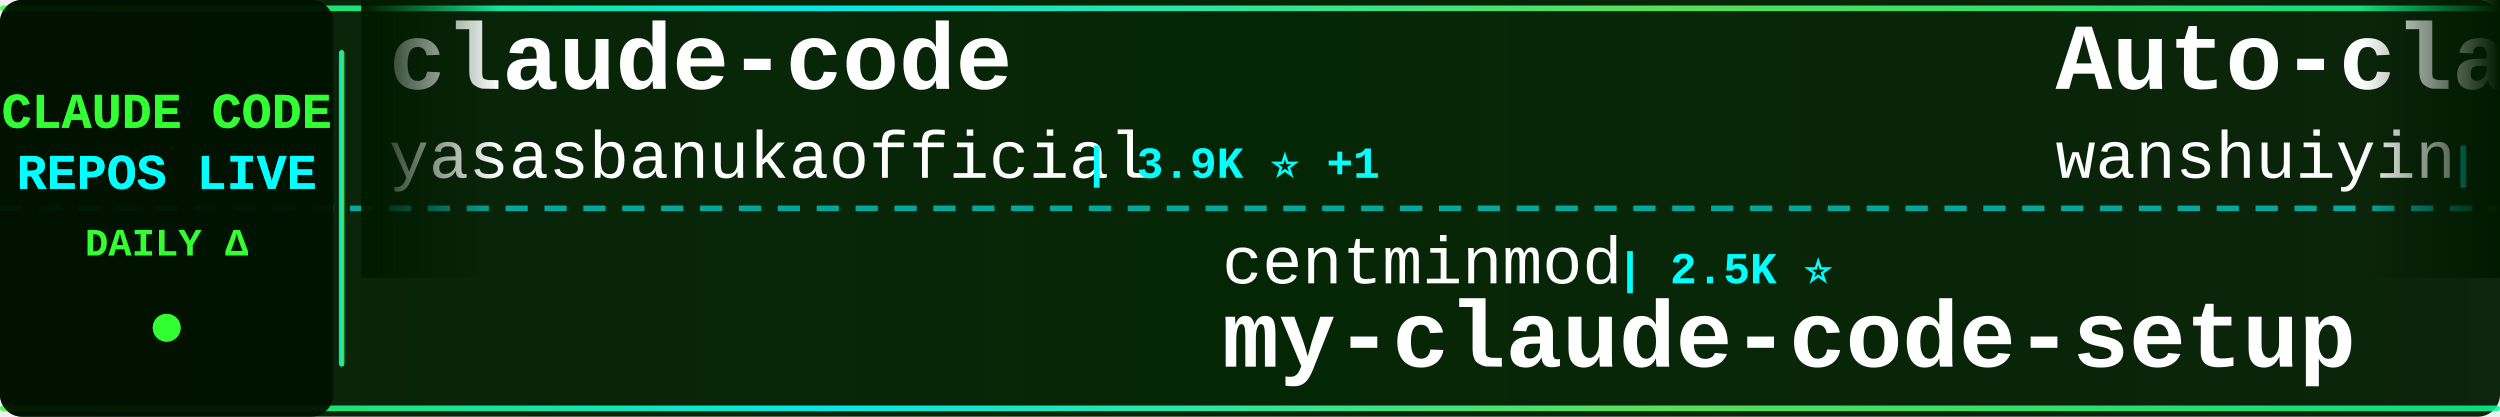
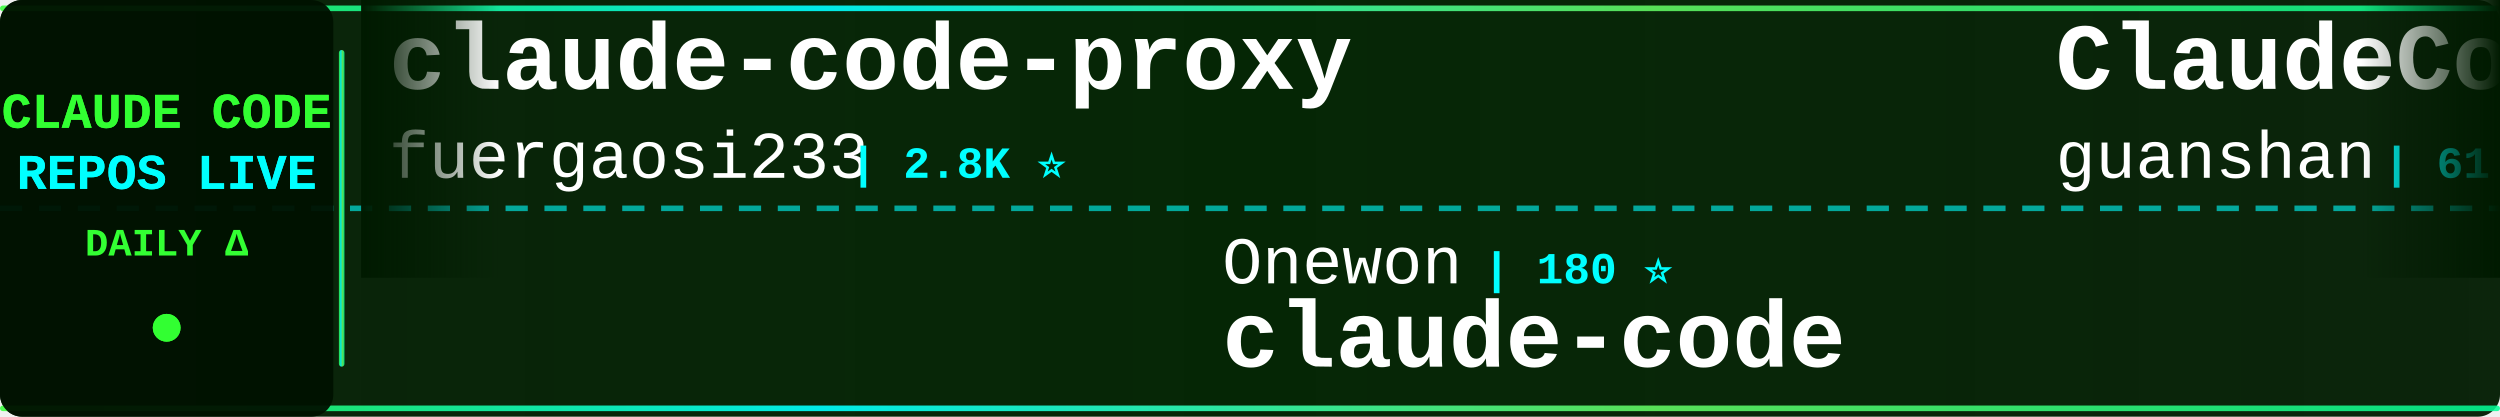
<svg xmlns="http://www.w3.org/2000/svg" width="900" height="150">
  <defs>
    <linearGradient id="tickerBg" x1="0%" y1="0%" x2="100%" y2="0%">
      <stop offset="0%" style="stop-color:#001a00;stop-opacity:0.95" />
      <stop offset="50%" style="stop-color:#002200;stop-opacity:0.98" />
      <stop offset="100%" style="stop-color:#001a00;stop-opacity:0.95" />
    </linearGradient>
    <linearGradient id="borderGrad" x1="0%" y1="0%" x2="100%" y2="0%">
      <stop offset="0%" style="stop-color:#33ff33;stop-opacity:0.85">
        <animate attributeName="stop-opacity" values="0.85;1;0.85" dur="2s" repeatCount="indefinite" />
      </stop>
      <stop offset="33%" style="stop-color:#00ffff;stop-opacity:0.9">
        <animate attributeName="stop-opacity" values="0.9;1;0.9" dur="2.2s" repeatCount="indefinite" />
      </stop>
      <stop offset="66%" style="stop-color:#66ff66;stop-opacity:0.85">
        <animate attributeName="stop-opacity" values="0.85;1;0.85" dur="1.8s" repeatCount="indefinite" />
      </stop>
      <stop offset="100%" style="stop-color:#00ff99;stop-opacity:0.85">
        <animate attributeName="stop-opacity" values="0.85;1;0.85" dur="2s" repeatCount="indefinite" />
      </stop>
    </linearGradient>
    <filter id="textGlow">
      <feGaussianBlur stdDeviation="0.1" result="coloredBlur" />
      <feMerge>
        <feMergeNode in="coloredBlur" />
        <feMergeNode in="SourceGraphic" />
      </feMerge>
    </filter>
    <filter id="metricGlow">
      <feGaussianBlur stdDeviation="0.2" result="coloredBlur" />
      <feMerge>
        <feMergeNode in="coloredBlur" />
        <feMergeNode in="SourceGraphic" />
      </feMerge>
    </filter>
    <linearGradient id="leftFade" x1="0%" y1="0%" x2="100%" y2="0%">
      <stop offset="0%" style="stop-color:#001a00;stop-opacity:1" />
      <stop offset="100%" style="stop-color:#001a00;stop-opacity:0" />
    </linearGradient>
    <linearGradient id="rightFade" x1="0%" y1="0%" x2="100%" y2="0%">
      <stop offset="0%" style="stop-color:#001a00;stop-opacity:0" />
      <stop offset="100%" style="stop-color:#001a00;stop-opacity:1" />
    </linearGradient>
  </defs>
  <rect width="900" height="150" fill="url(#tickerBg)" rx="8" />
  <rect x="0" y="2" width="900" height="2" fill="url(#borderGrad)" rx="1" />
  <rect x="0" y="146" width="900" height="2" fill="url(#borderGrad)" rx="1" />
  <line x1="0" y1="75" x2="900" y2="75" stroke="#00ffff" stroke-width="2" stroke-dasharray="8 6" opacity="0.6" />
  <rect x="0" y="0" width="120" height="150" fill="#001100" opacity="0.95" rx="8" />
  <text x="60" y="46" font-family="'Courier New', monospace" font-size="18" font-weight="bold" fill="#33ff33" text-anchor="middle" filter="url(#textGlow)">
    CLAUDE CODE
  </text>
  <text x="60" y="68" font-family="'Courier New', monospace" font-size="18" font-weight="bold" fill="#00ffff" text-anchor="middle" filter="url(#textGlow)">
    REPOS LIVE
  </text>
  <text x="60" y="92" font-family="'Courier New', monospace" font-size="14" font-weight="bold" fill="#33ff33" text-anchor="middle">
    DAILY Δ
  </text>
  <circle cx="60" cy="118" r="5" fill="#33ff33" filter="url(#metricGlow)">
    <animate attributeName="r" values="4;6;4" dur="1.5s" repeatCount="indefinite" />
    <animate attributeName="opacity" values="0.6;1;0.6" dur="1.5s" repeatCount="indefinite" />
  </circle>
  <rect x="122" y="18" width="2" height="114" fill="url(#borderGrad)" rx="1" />
  <clipPath id="tickerClip">
    <rect x="130" y="0" width="770" height="150" />
  </clipPath>
  <g clip-path="url(#tickerClip)">
    <g id="tickerItems">
      <animateTransform attributeName="transform" attributeType="XML" type="translate" from="0 0" to="-3000 0" dur="54s" repeatCount="indefinite" />
      <g transform="translate(0, 0)">
-         <text x="140" y="32" font-family="'Courier New', monospace" font-size="34" font-weight="bold" fill="#ffffff">claude-code</text>
-         <text x="140" y="64" font-family="'Courier New', monospace" font-size="24" font-weight="normal" fill="#ffffff" opacity="1.0">yasasbanukaofficial</text>
-         <text x="390" y="64" font-family="'Courier New', monospace" font-size="16" font-weight="bold" fill="#00ffff"> | 3.9K ⭐ +1</text>
+         <text x="140" y="32" font-family="'Courier New', monospace" font-size="34" font-weight="bold" fill="#ffffff">claude-code-proxy</text>
+         <text x="140" y="64" font-family="'Courier New', monospace" font-size="24" font-weight="normal" fill="#ffffff" opacity="1.0">fuergaosi233</text>
+         <text x="306" y="64" font-family="'Courier New', monospace" font-size="16" font-weight="bold" fill="#00ffff"> | 2.8K ⭐</text>
      </g>
      <g transform="translate(300, 0)">
-         <text x="140" y="102" font-family="'Courier New', monospace" font-size="24" font-weight="normal" fill="#ffffff" opacity="1.0">centminmod</text>
-         <text x="282" y="102" font-family="'Courier New', monospace" font-size="16" font-weight="bold" fill="#00ffff"> | 2.5K ⭐</text>
-         <text x="140" y="132" font-family="'Courier New', monospace" font-size="34" font-weight="bold" fill="#ffffff">my-claude-code-setup</text>
+         <text x="140" y="102" font-family="'Courier New', monospace" font-size="24" font-weight="normal" fill="#ffffff" opacity="1.0">Onewon</text>
+         <text x="234" y="102" font-family="'Courier New', monospace" font-size="16" font-weight="bold" fill="#00ffff"> | 180 ⭐</text>
+         <text x="140" y="132" font-family="'Courier New', monospace" font-size="34" font-weight="bold" fill="#ffffff">claude-code</text>
      </g>
      <g transform="translate(600, 0)">
-         <text x="140" y="32" font-family="'Courier New', monospace" font-size="34" font-weight="bold" fill="#ffffff">Auto-claude-code-researc...</text>
-         <text x="140" y="64" font-family="'Courier New', monospace" font-size="24" font-weight="normal" fill="#ffffff" opacity="1.0">wanshuiyin</text>
-         <text x="282" y="64" font-family="'Courier New', monospace" font-size="16" font-weight="bold" fill="#00ffff"> | 14.0K ⭐ +3</text>
+         <text x="140" y="32" font-family="'Courier New', monospace" font-size="34" font-weight="bold" fill="#ffffff">ClaudeCode</text>
+         <text x="140" y="64" font-family="'Courier New', monospace" font-size="24" font-weight="normal" fill="#ffffff" opacity="1.0">guanshan</text>
+         <text x="258" y="64" font-family="'Courier New', monospace" font-size="16" font-weight="bold" fill="#00ffff"> | 61 ⭐</text>
      </g>
      <g transform="translate(900, 0)">
-         <text x="140" y="102" font-family="'Courier New', monospace" font-size="24" font-weight="normal" fill="#ffffff" opacity="1.0">daymade</text>
-         <text x="246" y="102" font-family="'Courier New', monospace" font-size="16" font-weight="bold" fill="#00ffff"> | 1.3K ⭐ +1.3K</text>
-         <text x="140" y="132" font-family="'Courier New', monospace" font-size="34" font-weight="bold" fill="#ffffff">claude-code-skills</text>
-       </g>
-       <g transform="translate(1200, 0)">
-         <text x="140" y="32" font-family="'Courier New', monospace" font-size="34" font-weight="bold" fill="#ffffff">claude-code</text>
-         <text x="140" y="64" font-family="'Courier New', monospace" font-size="24" font-weight="normal" fill="#ffffff" opacity="1.0">jarmuine</text>
-         <text x="258" y="64" font-family="'Courier New', monospace" font-size="16" font-weight="bold" fill="#00ffff"> | 2.3K ⭐</text>
-       </g>
-       <g transform="translate(1500, 0)">
-         <text x="140" y="102" font-family="'Courier New', monospace" font-size="24" font-weight="normal" fill="#ffffff" opacity="1.0">pengchengneo</text>
-         <text x="306" y="102" font-family="'Courier New', monospace" font-size="16" font-weight="bold" fill="#00ffff"> | 1.7K ⭐ +2</text>
-         <text x="140" y="132" font-family="'Courier New', monospace" font-size="34" font-weight="bold" fill="#ffffff">Claude-Code</text>
-       </g>
-       <g transform="translate(1800, 0)">
-         <text x="140" y="32" font-family="'Courier New', monospace" font-size="34" font-weight="bold" fill="#ffffff">claude-code-from-scratch</text>
-         <text x="140" y="64" font-family="'Courier New', monospace" font-size="24" font-weight="normal" fill="#ffffff" opacity="1.0">Windy3f3f3f3f</text>
-         <text x="318" y="64" font-family="'Courier New', monospace" font-size="16" font-weight="bold" fill="#00ffff"> | 2.5K ⭐</text>
-       </g>
-       <g transform="translate(2100, 0)">
        <text x="140" y="102" font-family="'Courier New', monospace" font-size="24" font-weight="normal" fill="#ffffff" opacity="1.0">1rgs</text>
        <text x="210" y="102" font-family="'Courier New', monospace" font-size="16" font-weight="bold" fill="#00ffff"> | 3.7K ⭐</text>
        <text x="140" y="132" font-family="'Courier New', monospace" font-size="34" font-weight="bold" fill="#ffffff">claude-code-proxy</text>
      </g>
+       <g transform="translate(1200, 0)">
+         <text x="140" y="32" font-family="'Courier New', monospace" font-size="34" font-weight="bold" fill="#ffffff">claude-code-from-source</text>
+         <text x="140" y="64" font-family="'Courier New', monospace" font-size="24" font-weight="normal" fill="#ffffff" opacity="1.0">alejandrobalderas</text>
+         <text x="366" y="64" font-family="'Courier New', monospace" font-size="16" font-weight="bold" fill="#00ffff"> | 2.7K ⭐</text>
+       </g>
+       <g transform="translate(1500, 0)">
+         <text x="140" y="102" font-family="'Courier New', monospace" font-size="24" font-weight="normal" fill="#ffffff" opacity="1.0">digitalsamba</text>
+         <text x="306" y="102" font-family="'Courier New', monospace" font-size="16" font-weight="bold" fill="#00ffff"> | 1.9K ⭐ +1</text>
+         <text x="140" y="132" font-family="'Courier New', monospace" font-size="34" font-weight="bold" fill="#ffffff">claude-code-video-toolki...</text>
+       </g>
+       <g transform="translate(1800, 0)">
+         <text x="140" y="32" font-family="'Courier New', monospace" font-size="34" font-weight="bold" fill="#ffffff">claude-code-showcase</text>
+         <text x="140" y="64" font-family="'Courier New', monospace" font-size="24" font-weight="normal" fill="#ffffff" opacity="1.0">ChrisWiles</text>
+         <text x="282" y="64" font-family="'Courier New', monospace" font-size="16" font-weight="bold" fill="#00ffff"> | 6.0K ⭐</text>
+       </g>
+       <g transform="translate(2100, 0)">
+         <text x="140" y="102" font-family="'Courier New', monospace" font-size="24" font-weight="normal" fill="#ffffff" opacity="1.0">T-Lab-CUHKSZ</text>
+         <text x="306" y="102" font-family="'Courier New', monospace" font-size="16" font-weight="bold" fill="#00ffff"> | 326 ⭐</text>
+         <text x="140" y="132" font-family="'Courier New', monospace" font-size="34" font-weight="bold" fill="#ffffff">claude-code</text>
+       </g>
      <g transform="translate(2400, 0)">
-         <text x="140" y="32" font-family="'Courier New', monospace" font-size="34" font-weight="bold" fill="#ffffff">claude-code-templates</text>
-         <text x="140" y="64" font-family="'Courier New', monospace" font-size="24" font-weight="normal" fill="#ffffff" opacity="1.0">davila7</text>
-         <text x="246" y="64" font-family="'Courier New', monospace" font-size="16" font-weight="bold" fill="#00ffff"> | 30.0K ⭐ +8</text>
+         <text x="140" y="32" font-family="'Courier New', monospace" font-size="34" font-weight="bold" fill="#ffffff">claude-code-tudou</text>
+         <text x="140" y="64" font-family="'Courier New', monospace" font-size="24" font-weight="normal" fill="#ffffff" opacity="1.0">AICoderTudou</text>
+         <text x="306" y="64" font-family="'Courier New', monospace" font-size="16" font-weight="bold" fill="#00ffff"> | 497 ⭐</text>
      </g>
      <g transform="translate(2700, 0)">
-         <text x="140" y="102" font-family="'Courier New', monospace" font-size="24" font-weight="normal" fill="#ffffff" opacity="1.0">huangjia2019</text>
-         <text x="306" y="102" font-family="'Courier New', monospace" font-size="16" font-weight="bold" fill="#00ffff"> | 1.0K ⭐</text>
-         <text x="140" y="132" font-family="'Courier New', monospace" font-size="34" font-weight="bold" fill="#ffffff">claude-code-engineering</text>
+         <text x="140" y="102" font-family="'Courier New', monospace" font-size="24" font-weight="normal" fill="#ffffff" opacity="1.0">edmund-io</text>
+         <text x="270" y="102" font-family="'Courier New', monospace" font-size="16" font-weight="bold" fill="#00ffff"> | 1.5K ⭐ +1</text>
+         <text x="140" y="132" font-family="'Courier New', monospace" font-size="34" font-weight="bold" fill="#ffffff">edmunds-claude-code</text>
      </g>
      <g transform="translate(3000, 0)">
-         <text x="140" y="32" font-family="'Courier New', monospace" font-size="34" font-weight="bold" fill="#ffffff">claude-code</text>
-         <text x="140" y="64" font-family="'Courier New', monospace" font-size="24" font-weight="normal" fill="#ffffff" opacity="1.0">yasasbanukaofficial</text>
-         <text x="390" y="64" font-family="'Courier New', monospace" font-size="16" font-weight="bold" fill="#00ffff"> | 3.9K ⭐ +1</text>
+         <text x="140" y="32" font-family="'Courier New', monospace" font-size="34" font-weight="bold" fill="#ffffff">claude-code-proxy</text>
+         <text x="140" y="64" font-family="'Courier New', monospace" font-size="24" font-weight="normal" fill="#ffffff" opacity="1.0">fuergaosi233</text>
+         <text x="306" y="64" font-family="'Courier New', monospace" font-size="16" font-weight="bold" fill="#00ffff"> | 2.8K ⭐</text>
      </g>
      <g transform="translate(3300, 0)">
-         <text x="140" y="102" font-family="'Courier New', monospace" font-size="24" font-weight="normal" fill="#ffffff" opacity="1.0">centminmod</text>
-         <text x="282" y="102" font-family="'Courier New', monospace" font-size="16" font-weight="bold" fill="#00ffff"> | 2.5K ⭐</text>
-         <text x="140" y="132" font-family="'Courier New', monospace" font-size="34" font-weight="bold" fill="#ffffff">my-claude-code-setup</text>
+         <text x="140" y="102" font-family="'Courier New', monospace" font-size="24" font-weight="normal" fill="#ffffff" opacity="1.0">Onewon</text>
+         <text x="234" y="102" font-family="'Courier New', monospace" font-size="16" font-weight="bold" fill="#00ffff"> | 180 ⭐</text>
+         <text x="140" y="132" font-family="'Courier New', monospace" font-size="34" font-weight="bold" fill="#ffffff">claude-code</text>
      </g>
      <g transform="translate(3600, 0)">
-         <text x="140" y="32" font-family="'Courier New', monospace" font-size="34" font-weight="bold" fill="#ffffff">Auto-claude-code-researc...</text>
-         <text x="140" y="64" font-family="'Courier New', monospace" font-size="24" font-weight="normal" fill="#ffffff" opacity="1.0">wanshuiyin</text>
-         <text x="282" y="64" font-family="'Courier New', monospace" font-size="16" font-weight="bold" fill="#00ffff"> | 14.0K ⭐ +3</text>
+         <text x="140" y="32" font-family="'Courier New', monospace" font-size="34" font-weight="bold" fill="#ffffff">ClaudeCode</text>
+         <text x="140" y="64" font-family="'Courier New', monospace" font-size="24" font-weight="normal" fill="#ffffff" opacity="1.0">guanshan</text>
+         <text x="258" y="64" font-family="'Courier New', monospace" font-size="16" font-weight="bold" fill="#00ffff"> | 61 ⭐</text>
      </g>
      <g transform="translate(3900, 0)">
-         <text x="140" y="102" font-family="'Courier New', monospace" font-size="24" font-weight="normal" fill="#ffffff" opacity="1.0">daymade</text>
-         <text x="246" y="102" font-family="'Courier New', monospace" font-size="16" font-weight="bold" fill="#00ffff"> | 1.3K ⭐ +1.3K</text>
-         <text x="140" y="132" font-family="'Courier New', monospace" font-size="34" font-weight="bold" fill="#ffffff">claude-code-skills</text>
+         <text x="140" y="102" font-family="'Courier New', monospace" font-size="24" font-weight="normal" fill="#ffffff" opacity="1.0">1rgs</text>
+         <text x="210" y="102" font-family="'Courier New', monospace" font-size="16" font-weight="bold" fill="#00ffff"> | 3.7K ⭐</text>
+         <text x="140" y="132" font-family="'Courier New', monospace" font-size="34" font-weight="bold" fill="#ffffff">claude-code-proxy</text>
      </g>
    </g>
  </g>
  <rect x="130" y="0" width="50" height="100" fill="url(#leftFade)" />
  <rect x="850" y="0" width="50" height="100" fill="url(#rightFade)" />
</svg>
